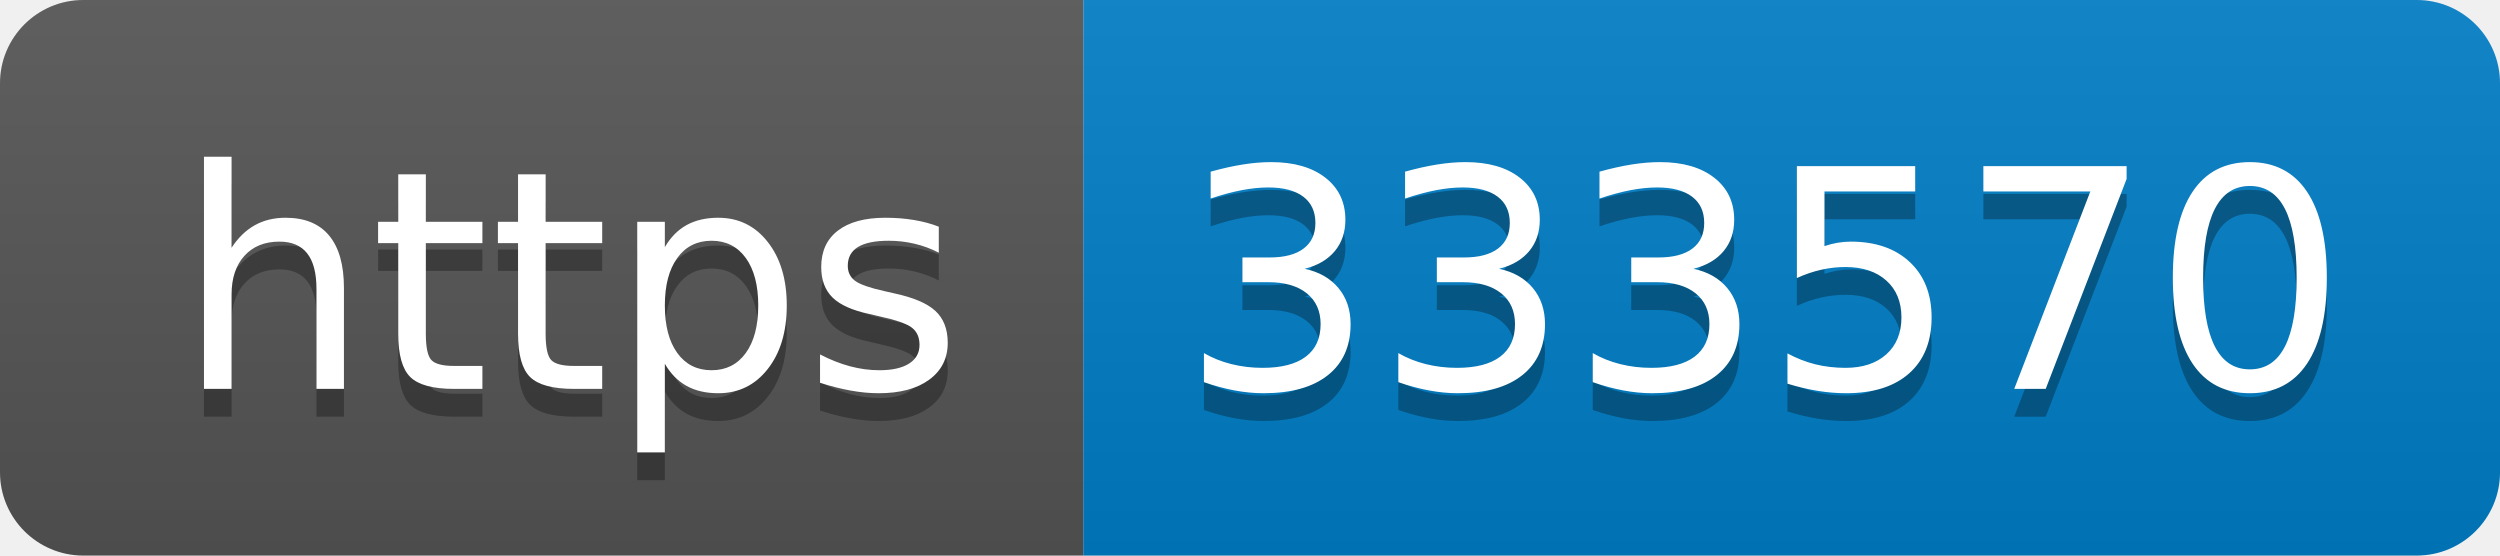
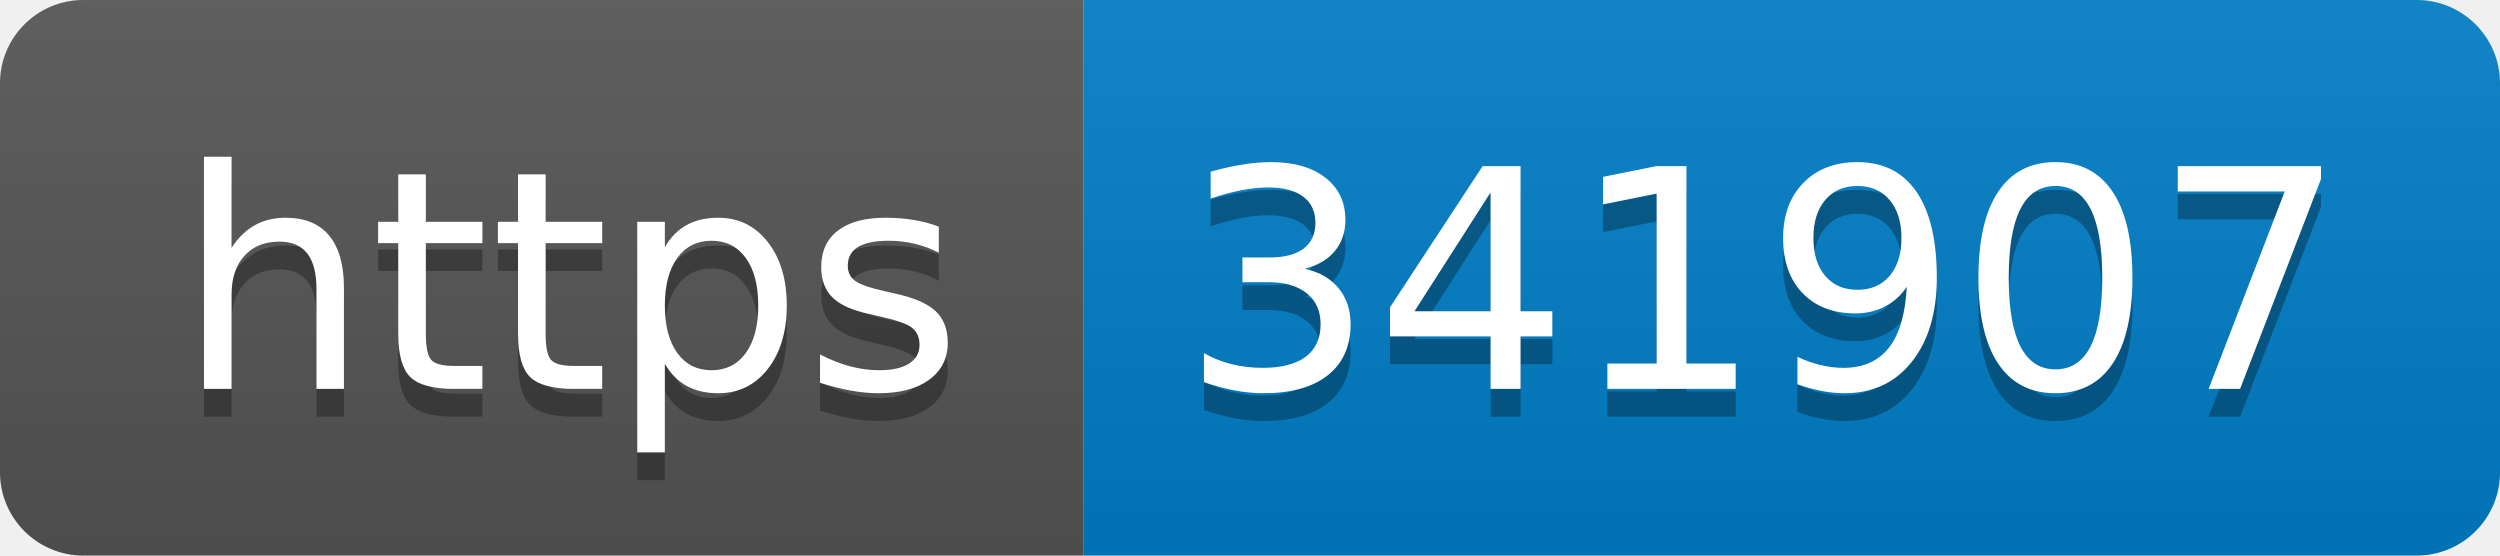
- <svg xmlns="http://www.w3.org/2000/svg" width="90" height="20" role="img" aria-label="https: 333570">
+ <svg xmlns="http://www.w3.org/2000/svg" width="90" height="20" role="img" aria-label="https: 341907">
  <linearGradient id="s" x2="0" y2="100%">
    <stop offset="0" stop-color="#bbb" stop-opacity=".1" />
    <stop offset="1" stop-opacity=".1" />
  </linearGradient>
  <clipPath id="r">
    <rect width="90" height="20" rx="3" fill="#fff" />
  </clipPath>
  <g clip-path="url(#r)">
    <rect width="39" height="20" fill="#555" />
    <rect x="39" width="51" height="20" fill="#007ec6" />
    <rect width="90" height="20" fill="url(#s)" />
  </g>
  <g fill="#fff" text-anchor="middle" font-family="Verdana,Geneva,DejaVu Sans,sans-serif" text-rendering="geometricPrecision" font-size="110">
    <text aria-hidden="true" x="205" y="150" fill="#010101" fill-opacity=".3" transform="scale(.1)" textLength="290">https</text>
    <text x="205" y="140" transform="scale(.1)" fill="#fff" textLength="290">https</text>
-     <text aria-hidden="true" x="635" y="150" fill="#010101" fill-opacity=".3" transform="scale(.1)" textLength="410">333570</text>
-     <text x="635" y="140" transform="scale(.1)" fill="#fff" textLength="410">333570</text>
+     <text aria-hidden="true" x="635" y="150" fill="#010101" fill-opacity=".3" transform="scale(.1)" textLength="410">341907</text>
+     <text x="635" y="140" transform="scale(.1)" fill="#fff" textLength="410">341907</text>
  </g>
</svg>
